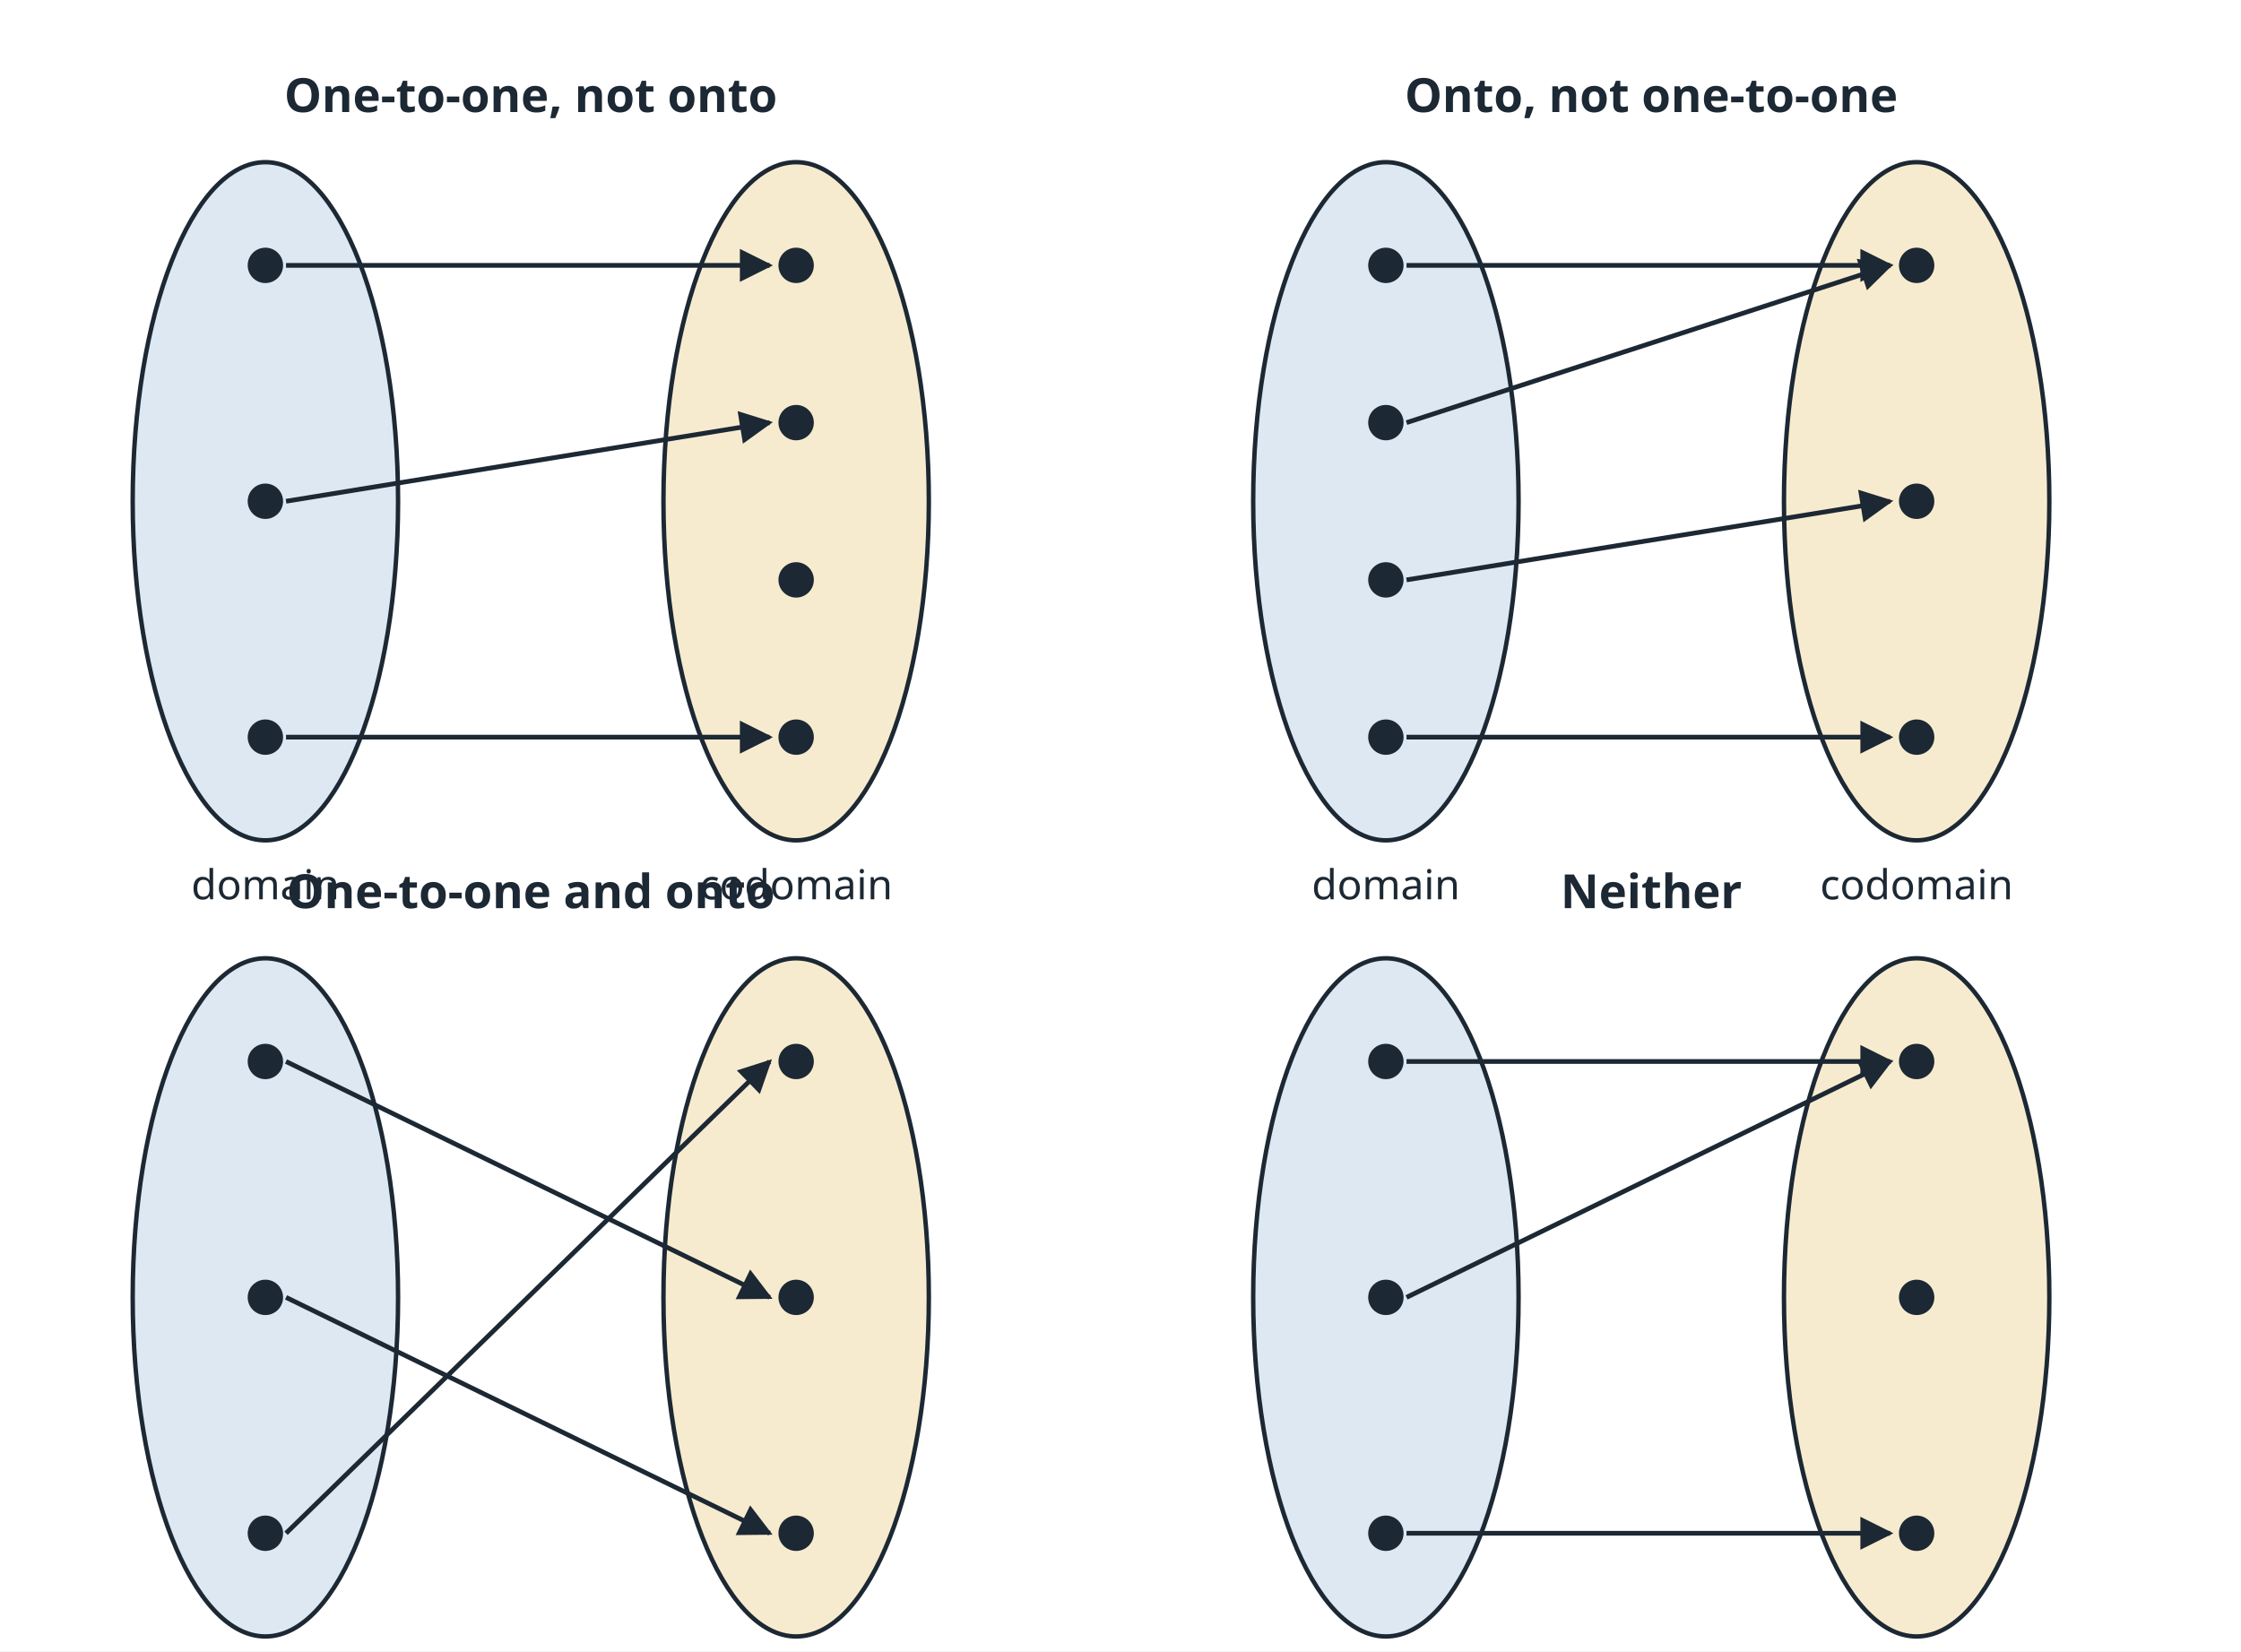
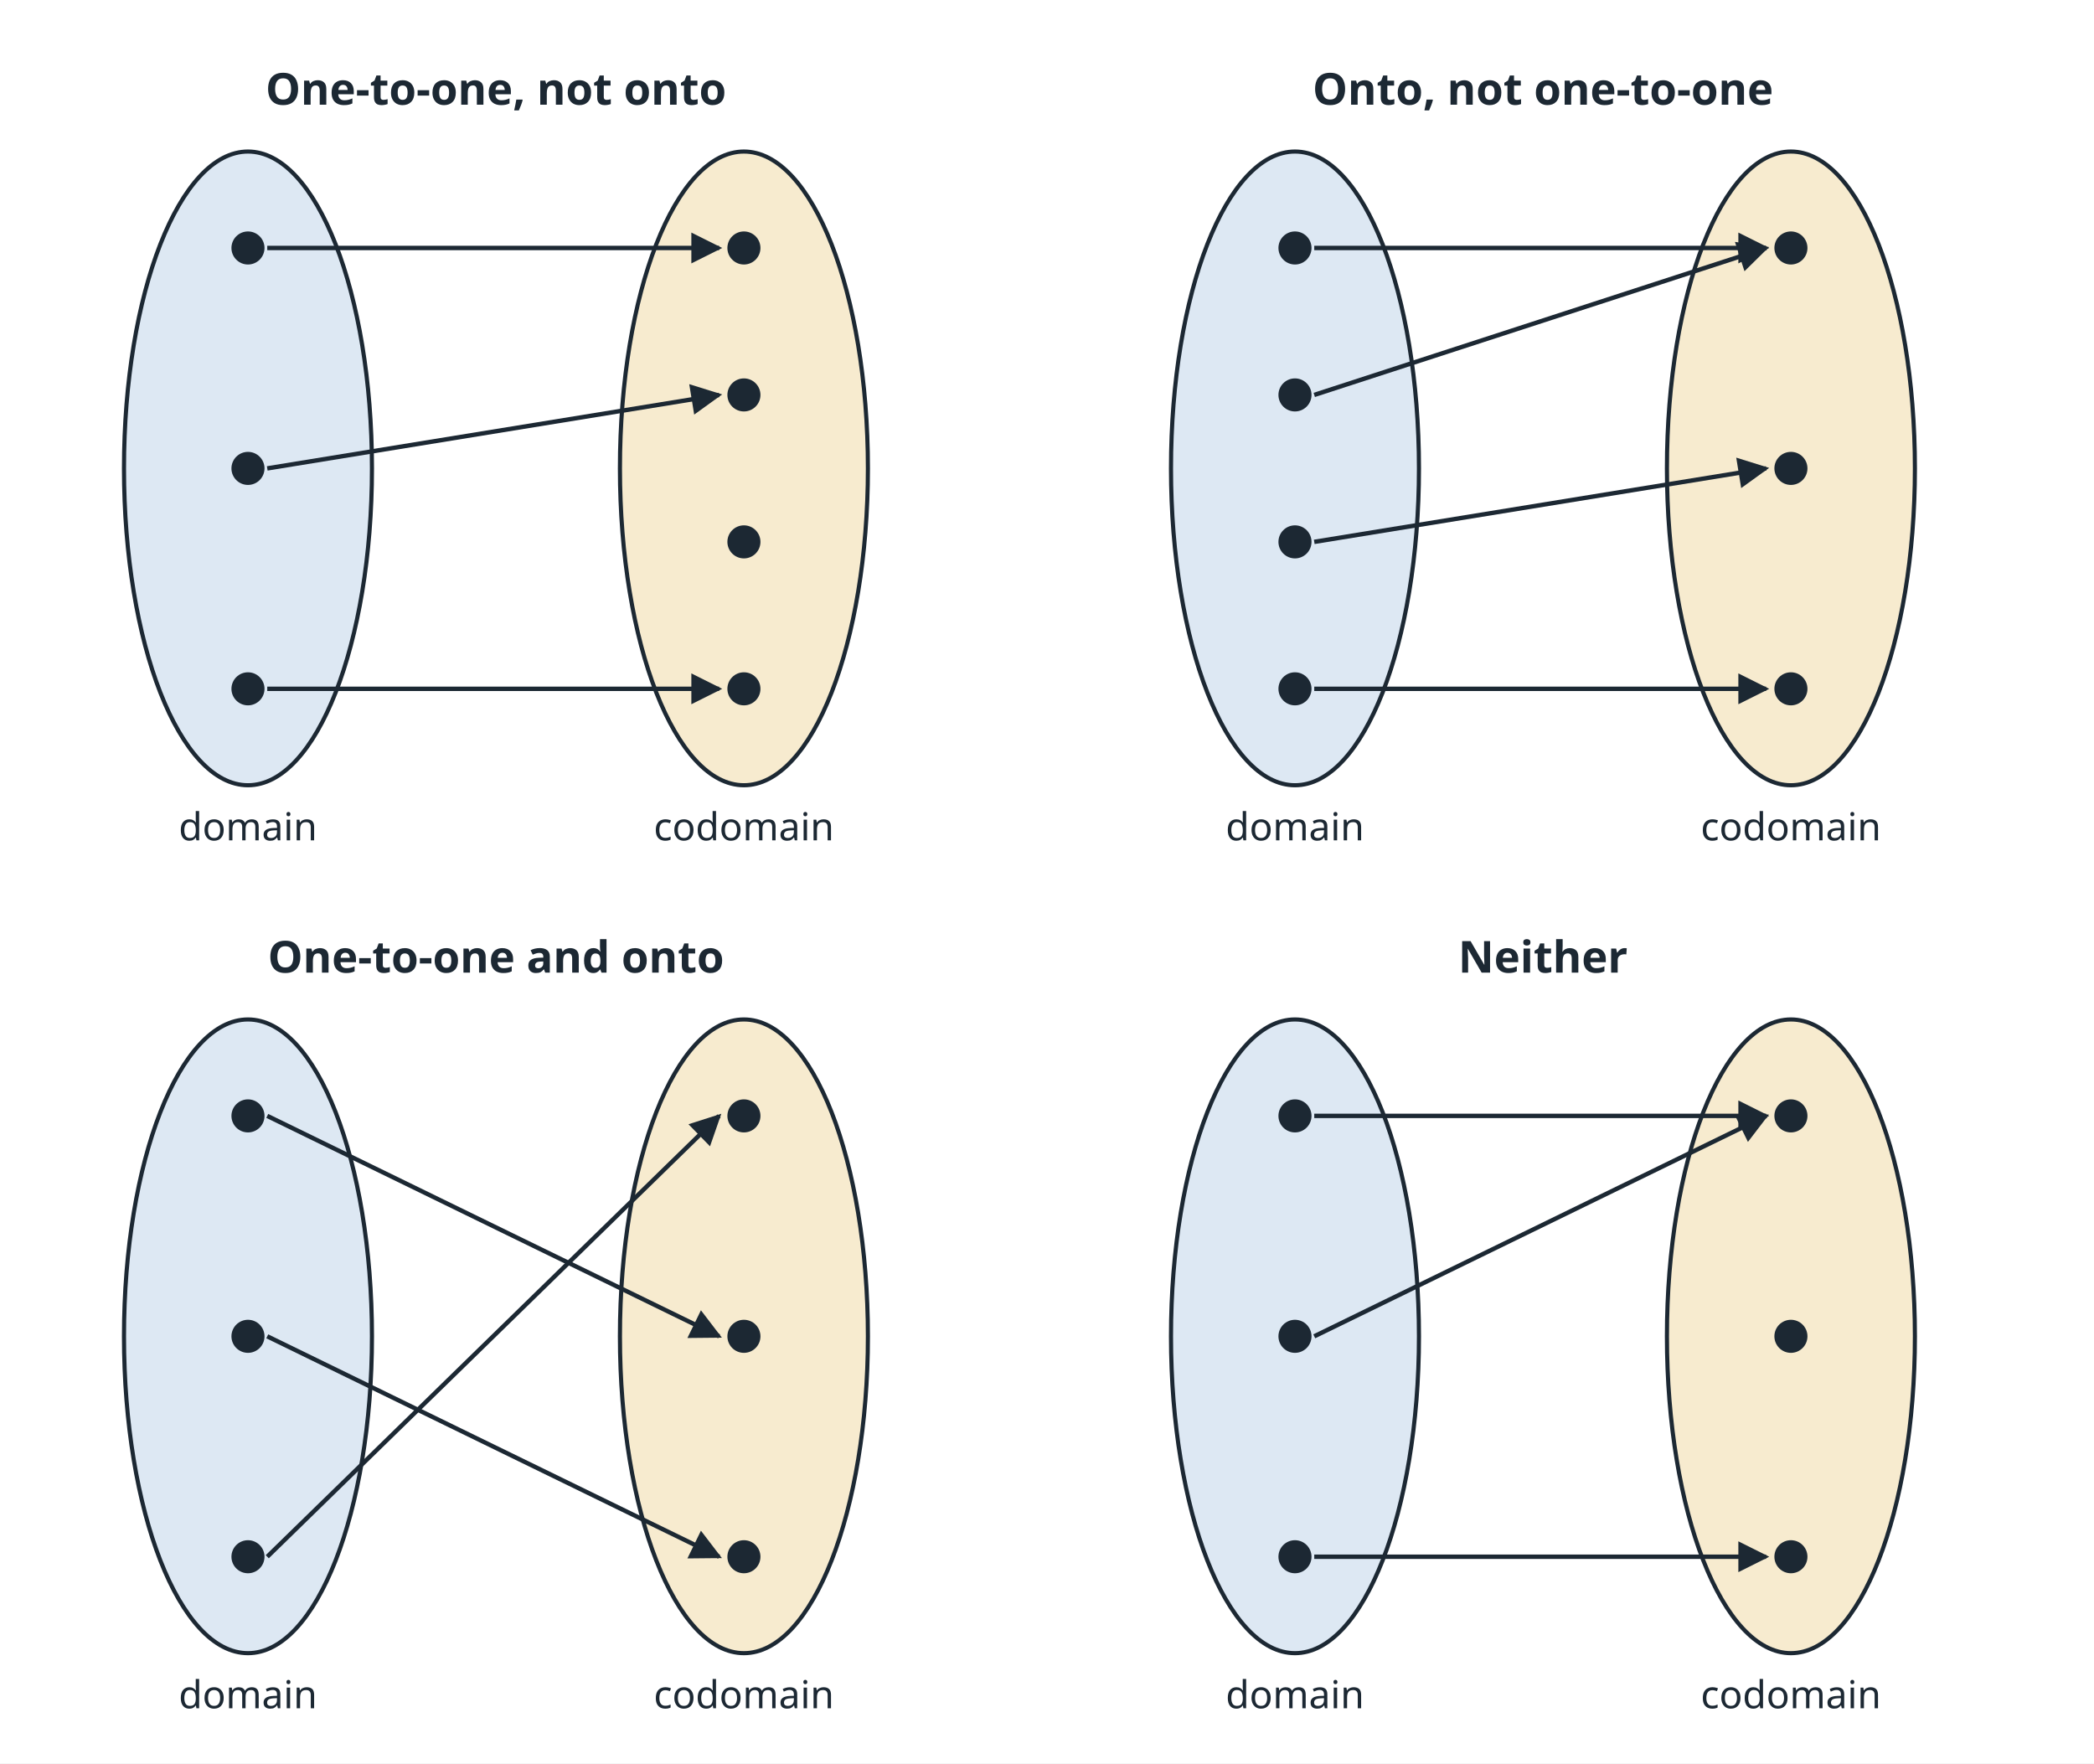
- <svg xmlns="http://www.w3.org/2000/svg" viewBox="0 0 760 560" width="760" height="560" font-family="sans-serif" fill="#1c2833">
-   <rect width="760" height="560" fill="#ffffff" />
+ <svg xmlns="http://www.w3.org/2000/svg" viewBox="0 0 760 640" width="760" height="640" font-family="sans-serif" fill="#1c2833">
+   <rect width="760" height="640" fill="#ffffff" />
  <defs>
    <marker id="ah" viewBox="0 0 10 10" refX="9" refY="5" markerWidth="7" markerHeight="7" orient="auto-start-reverse">
      <path d="M0,0 L10,5 L0,10 z" fill="#1c2833" />
    </marker>
    <marker id="ahb" viewBox="0 0 10 10" refX="9" refY="5" markerWidth="7" markerHeight="7" orient="auto-start-reverse">
      <path d="M0,0 L10,5 L0,10 z" fill="#2e6da4" />
    </marker>
    <marker id="ahr" viewBox="0 0 10 10" refX="9" refY="5" markerWidth="7" markerHeight="7" orient="auto-start-reverse">
      <path d="M0,0 L10,5 L0,10 z" fill="#b03a2e" />
    </marker>
  </defs>
  <ellipse cx="90" cy="170" rx="45" ry="115" fill="#dde8f3" stroke="#1c2833" stroke-width="1.5" />
  <ellipse cx="270" cy="170" rx="45" ry="115" fill="#f7ebcf" stroke="#1c2833" stroke-width="1.5" />
  <line x1="97" y1="90.0" x2="261" y2="90.0" stroke="#1c2833" stroke-width="1.6" marker-end="url(#ah)" />
  <line x1="97" y1="170.0" x2="261" y2="143.333" stroke="#1c2833" stroke-width="1.6" marker-end="url(#ah)" />
  <line x1="97" y1="250.0" x2="261" y2="250.0" stroke="#1c2833" stroke-width="1.6" marker-end="url(#ah)" />
  <circle cx="90" cy="90.0" r="6" fill="#1c2833" />
  <circle cx="90" cy="170.0" r="6" fill="#1c2833" />
  <circle cx="90" cy="250.0" r="6" fill="#1c2833" />
  <circle cx="270" cy="90.0" r="6" fill="#1c2833" />
  <circle cx="270" cy="143.333" r="6" fill="#1c2833" />
  <circle cx="270" cy="196.667" r="6" fill="#1c2833" />
  <circle cx="270" cy="250.0" r="6" fill="#1c2833" />
  <text x="90.0" y="305.0" font-size="14" text-anchor="middle" font-weight="normal" fill="#1c2833">domain</text>
  <text x="270.0" y="305.0" font-size="14" text-anchor="middle" font-weight="normal" fill="#1c2833">codomain</text>
  <text x="180.0" y="38.0" font-size="16" text-anchor="middle" font-weight="bold" fill="#1c2833">One-to-one, not onto</text>
  <ellipse cx="470" cy="170" rx="45" ry="115" fill="#dde8f3" stroke="#1c2833" stroke-width="1.5" />
  <ellipse cx="650" cy="170" rx="45" ry="115" fill="#f7ebcf" stroke="#1c2833" stroke-width="1.5" />
  <line x1="477" y1="90.0" x2="641" y2="90.0" stroke="#1c2833" stroke-width="1.6" marker-end="url(#ah)" />
  <line x1="477" y1="143.333" x2="641" y2="90.0" stroke="#1c2833" stroke-width="1.6" marker-end="url(#ah)" />
  <line x1="477" y1="196.667" x2="641" y2="170.0" stroke="#1c2833" stroke-width="1.6" marker-end="url(#ah)" />
  <line x1="477" y1="250.0" x2="641" y2="250.0" stroke="#1c2833" stroke-width="1.6" marker-end="url(#ah)" />
  <circle cx="470" cy="90.0" r="6" fill="#1c2833" />
  <circle cx="470" cy="143.333" r="6" fill="#1c2833" />
  <circle cx="470" cy="196.667" r="6" fill="#1c2833" />
  <circle cx="470" cy="250.0" r="6" fill="#1c2833" />
  <circle cx="650" cy="90.0" r="6" fill="#1c2833" />
  <circle cx="650" cy="170.0" r="6" fill="#1c2833" />
  <circle cx="650" cy="250.0" r="6" fill="#1c2833" />
  <text x="470.0" y="305.0" font-size="14" text-anchor="middle" font-weight="normal" fill="#1c2833">domain</text>
  <text x="650.0" y="305.0" font-size="14" text-anchor="middle" font-weight="normal" fill="#1c2833">codomain</text>
  <text x="560.0" y="38.0" font-size="16" text-anchor="middle" font-weight="bold" fill="#1c2833">Onto, not one-to-one</text>
-   <ellipse cx="90" cy="440" rx="45" ry="115" fill="#dde8f3" stroke="#1c2833" stroke-width="1.5" />
-   <ellipse cx="270" cy="440" rx="45" ry="115" fill="#f7ebcf" stroke="#1c2833" stroke-width="1.5" />
-   <line x1="97" y1="360.0" x2="261" y2="440.0" stroke="#1c2833" stroke-width="1.6" marker-end="url(#ah)" />
-   <line x1="97" y1="440.0" x2="261" y2="520.0" stroke="#1c2833" stroke-width="1.6" marker-end="url(#ah)" />
-   <line x1="97" y1="520.0" x2="261" y2="360.0" stroke="#1c2833" stroke-width="1.6" marker-end="url(#ah)" />
-   <circle cx="90" cy="360.0" r="6" fill="#1c2833" />
-   <circle cx="90" cy="440.0" r="6" fill="#1c2833" />
-   <circle cx="90" cy="520.0" r="6" fill="#1c2833" />
-   <circle cx="270" cy="360.0" r="6" fill="#1c2833" />
-   <circle cx="270" cy="440.0" r="6" fill="#1c2833" />
-   <circle cx="270" cy="520.0" r="6" fill="#1c2833" />
-   <text x="90.0" y="575.0" font-size="14" text-anchor="middle" font-weight="normal" fill="#1c2833">domain</text>
-   <text x="270.0" y="575.0" font-size="14" text-anchor="middle" font-weight="normal" fill="#1c2833">codomain</text>
-   <text x="180.0" y="308.0" font-size="16" text-anchor="middle" font-weight="bold" fill="#1c2833">One-to-one and onto</text>
-   <ellipse cx="470" cy="440" rx="45" ry="115" fill="#dde8f3" stroke="#1c2833" stroke-width="1.5" />
-   <ellipse cx="650" cy="440" rx="45" ry="115" fill="#f7ebcf" stroke="#1c2833" stroke-width="1.5" />
-   <line x1="477" y1="360.0" x2="641" y2="360.0" stroke="#1c2833" stroke-width="1.6" marker-end="url(#ah)" />
-   <line x1="477" y1="440.0" x2="641" y2="360.0" stroke="#1c2833" stroke-width="1.6" marker-end="url(#ah)" />
-   <line x1="477" y1="520.0" x2="641" y2="520.0" stroke="#1c2833" stroke-width="1.6" marker-end="url(#ah)" />
-   <circle cx="470" cy="360.0" r="6" fill="#1c2833" />
-   <circle cx="470" cy="440.0" r="6" fill="#1c2833" />
-   <circle cx="470" cy="520.0" r="6" fill="#1c2833" />
-   <circle cx="650" cy="360.0" r="6" fill="#1c2833" />
-   <circle cx="650" cy="440.0" r="6" fill="#1c2833" />
-   <circle cx="650" cy="520.0" r="6" fill="#1c2833" />
-   <text x="470.0" y="575.0" font-size="14" text-anchor="middle" font-weight="normal" fill="#1c2833">domain</text>
-   <text x="650.0" y="575.0" font-size="14" text-anchor="middle" font-weight="normal" fill="#1c2833">codomain</text>
-   <text x="560.0" y="308.0" font-size="16" text-anchor="middle" font-weight="bold" fill="#1c2833">Neither</text>
+   <ellipse cx="90" cy="485" rx="45" ry="115" fill="#dde8f3" stroke="#1c2833" stroke-width="1.5" />
+   <ellipse cx="270" cy="485" rx="45" ry="115" fill="#f7ebcf" stroke="#1c2833" stroke-width="1.5" />
+   <line x1="97" y1="405.0" x2="261" y2="485.0" stroke="#1c2833" stroke-width="1.6" marker-end="url(#ah)" />
+   <line x1="97" y1="485.0" x2="261" y2="565.0" stroke="#1c2833" stroke-width="1.6" marker-end="url(#ah)" />
+   <line x1="97" y1="565.0" x2="261" y2="405.0" stroke="#1c2833" stroke-width="1.6" marker-end="url(#ah)" />
+   <circle cx="90" cy="405.0" r="6" fill="#1c2833" />
+   <circle cx="90" cy="485.0" r="6" fill="#1c2833" />
+   <circle cx="90" cy="565.0" r="6" fill="#1c2833" />
+   <circle cx="270" cy="405.0" r="6" fill="#1c2833" />
+   <circle cx="270" cy="485.0" r="6" fill="#1c2833" />
+   <circle cx="270" cy="565.0" r="6" fill="#1c2833" />
+   <text x="90.0" y="620.0" font-size="14" text-anchor="middle" font-weight="normal" fill="#1c2833">domain</text>
+   <text x="270.0" y="620.0" font-size="14" text-anchor="middle" font-weight="normal" fill="#1c2833">codomain</text>
+   <text x="180.0" y="353.0" font-size="16" text-anchor="middle" font-weight="bold" fill="#1c2833">One-to-one and onto</text>
+   <ellipse cx="470" cy="485" rx="45" ry="115" fill="#dde8f3" stroke="#1c2833" stroke-width="1.5" />
+   <ellipse cx="650" cy="485" rx="45" ry="115" fill="#f7ebcf" stroke="#1c2833" stroke-width="1.5" />
+   <line x1="477" y1="405.0" x2="641" y2="405.0" stroke="#1c2833" stroke-width="1.6" marker-end="url(#ah)" />
+   <line x1="477" y1="485.0" x2="641" y2="405.0" stroke="#1c2833" stroke-width="1.6" marker-end="url(#ah)" />
+   <line x1="477" y1="565.0" x2="641" y2="565.0" stroke="#1c2833" stroke-width="1.6" marker-end="url(#ah)" />
+   <circle cx="470" cy="405.0" r="6" fill="#1c2833" />
+   <circle cx="470" cy="485.0" r="6" fill="#1c2833" />
+   <circle cx="470" cy="565.0" r="6" fill="#1c2833" />
+   <circle cx="650" cy="405.0" r="6" fill="#1c2833" />
+   <circle cx="650" cy="485.0" r="6" fill="#1c2833" />
+   <circle cx="650" cy="565.0" r="6" fill="#1c2833" />
+   <text x="470.0" y="620.0" font-size="14" text-anchor="middle" font-weight="normal" fill="#1c2833">domain</text>
+   <text x="650.0" y="620.0" font-size="14" text-anchor="middle" font-weight="normal" fill="#1c2833">codomain</text>
+   <text x="560.0" y="353.0" font-size="16" text-anchor="middle" font-weight="bold" fill="#1c2833">Neither</text>
</svg>
